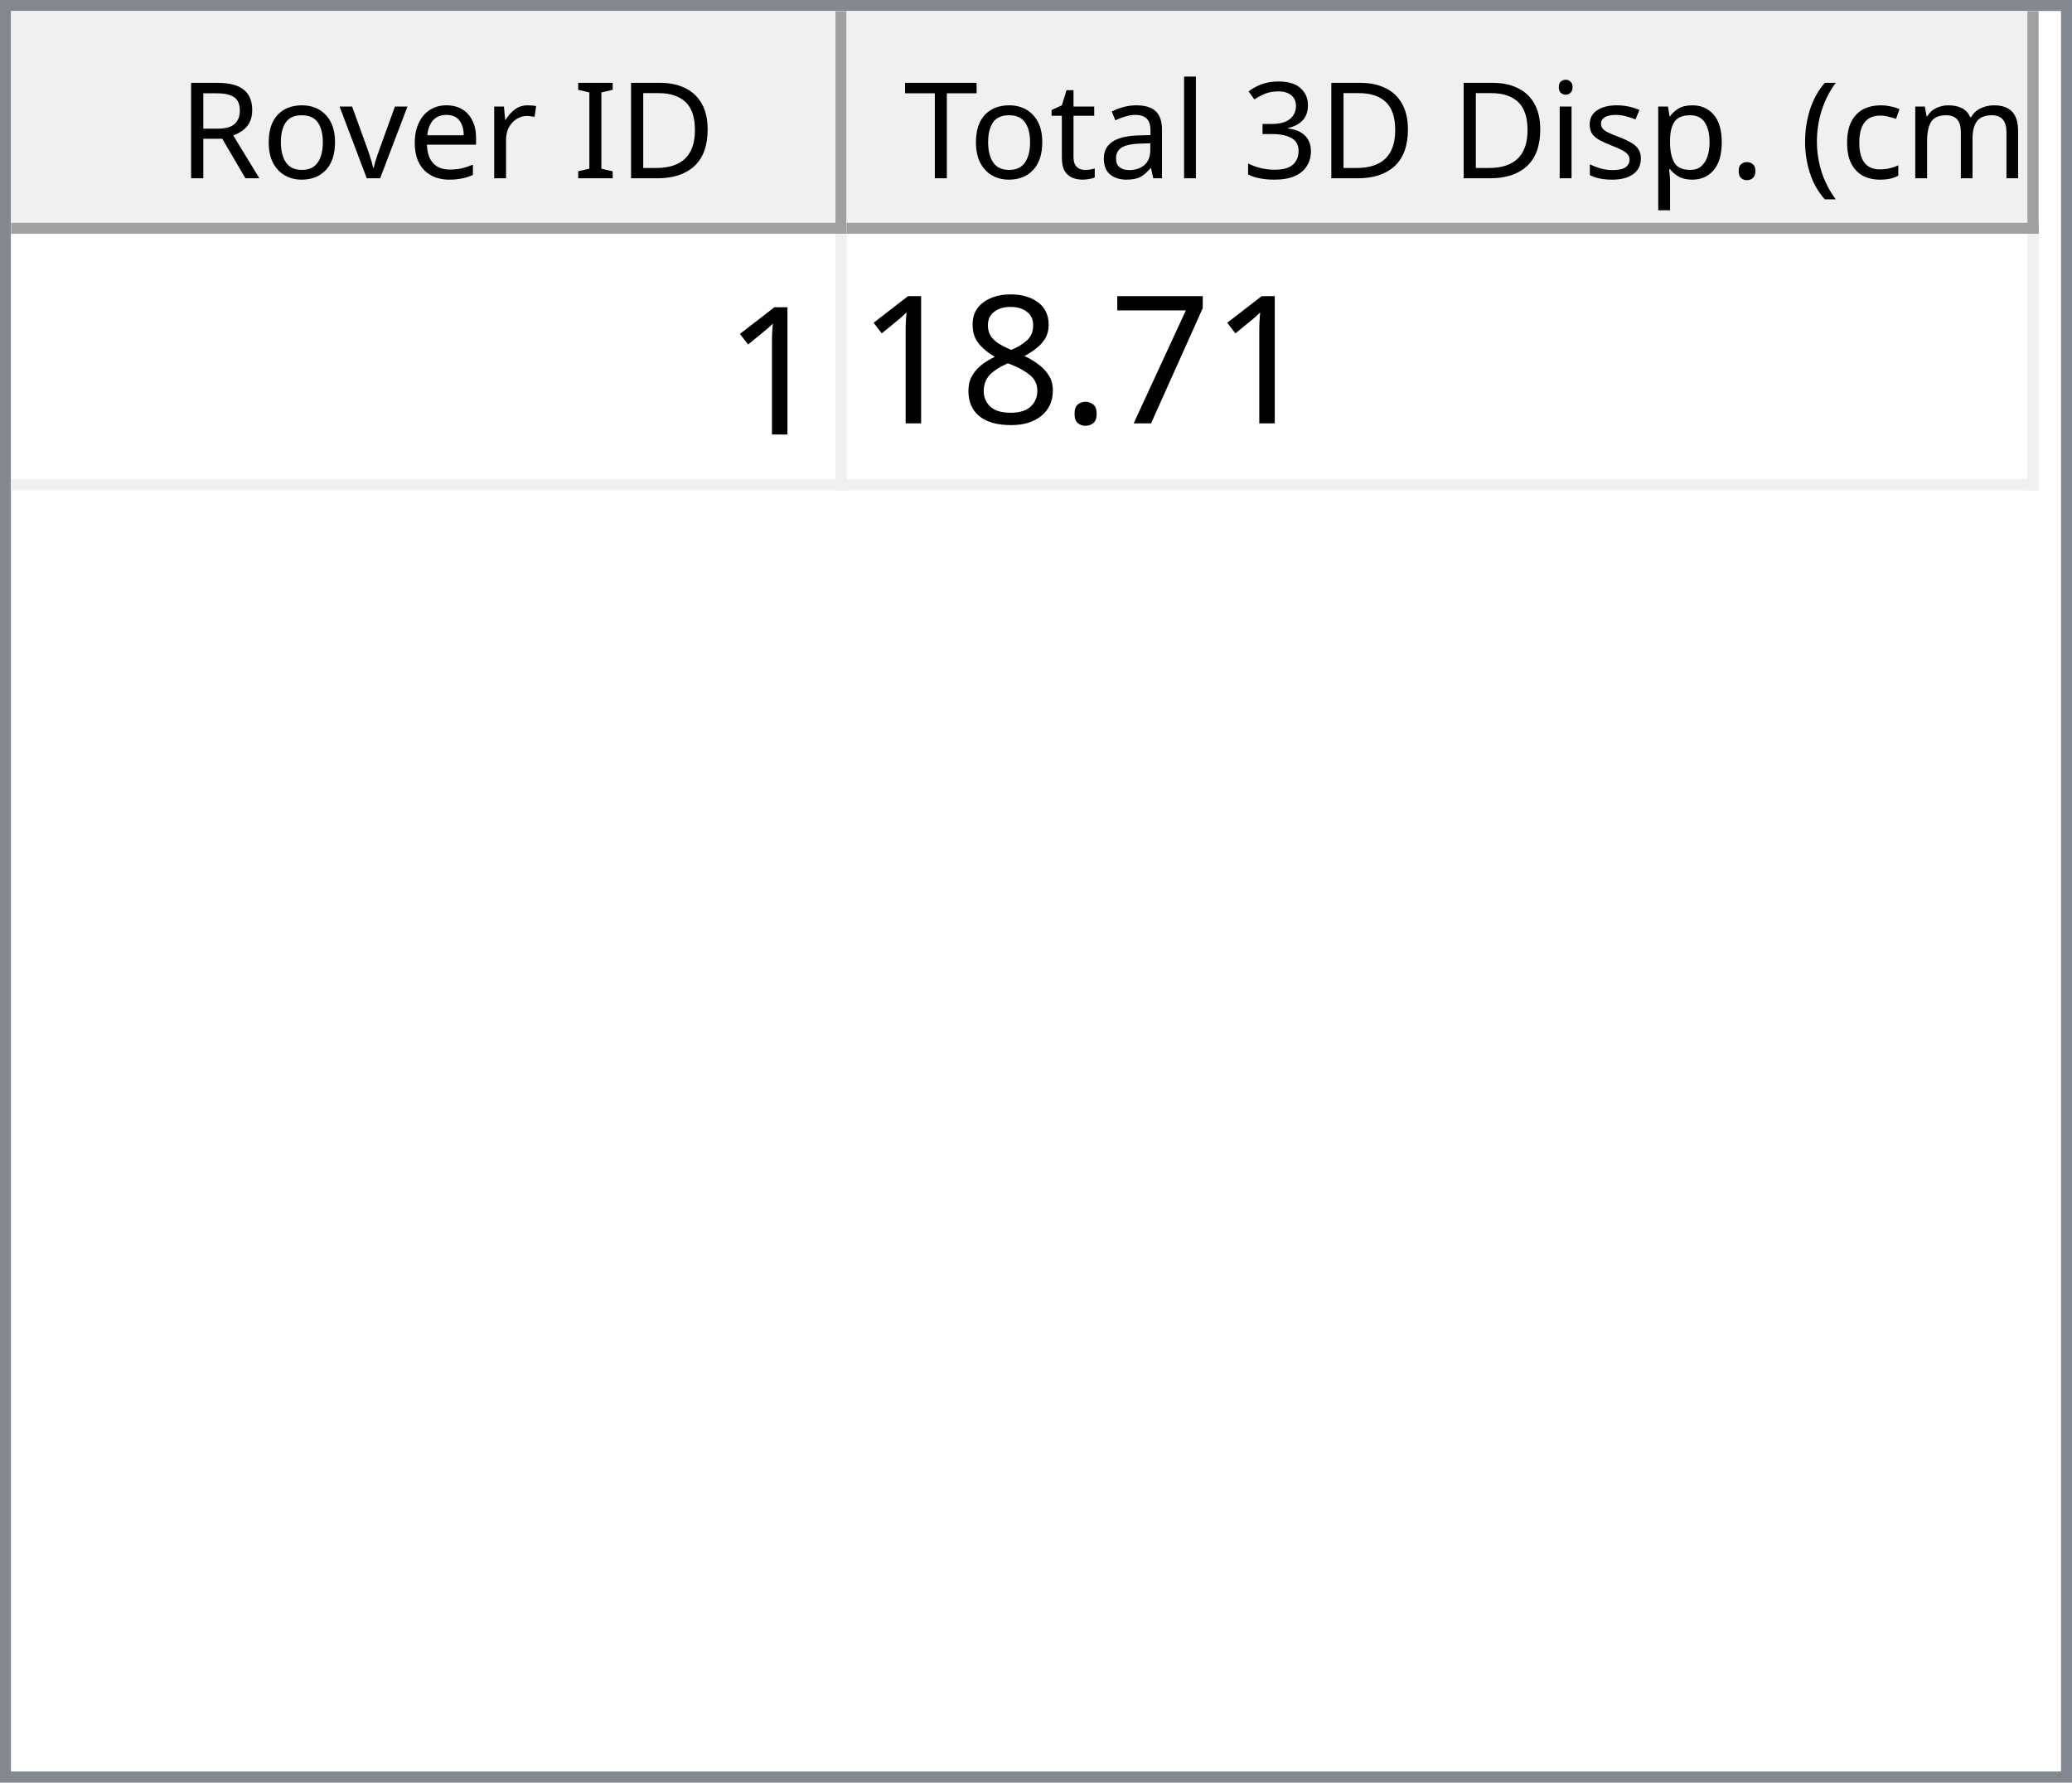
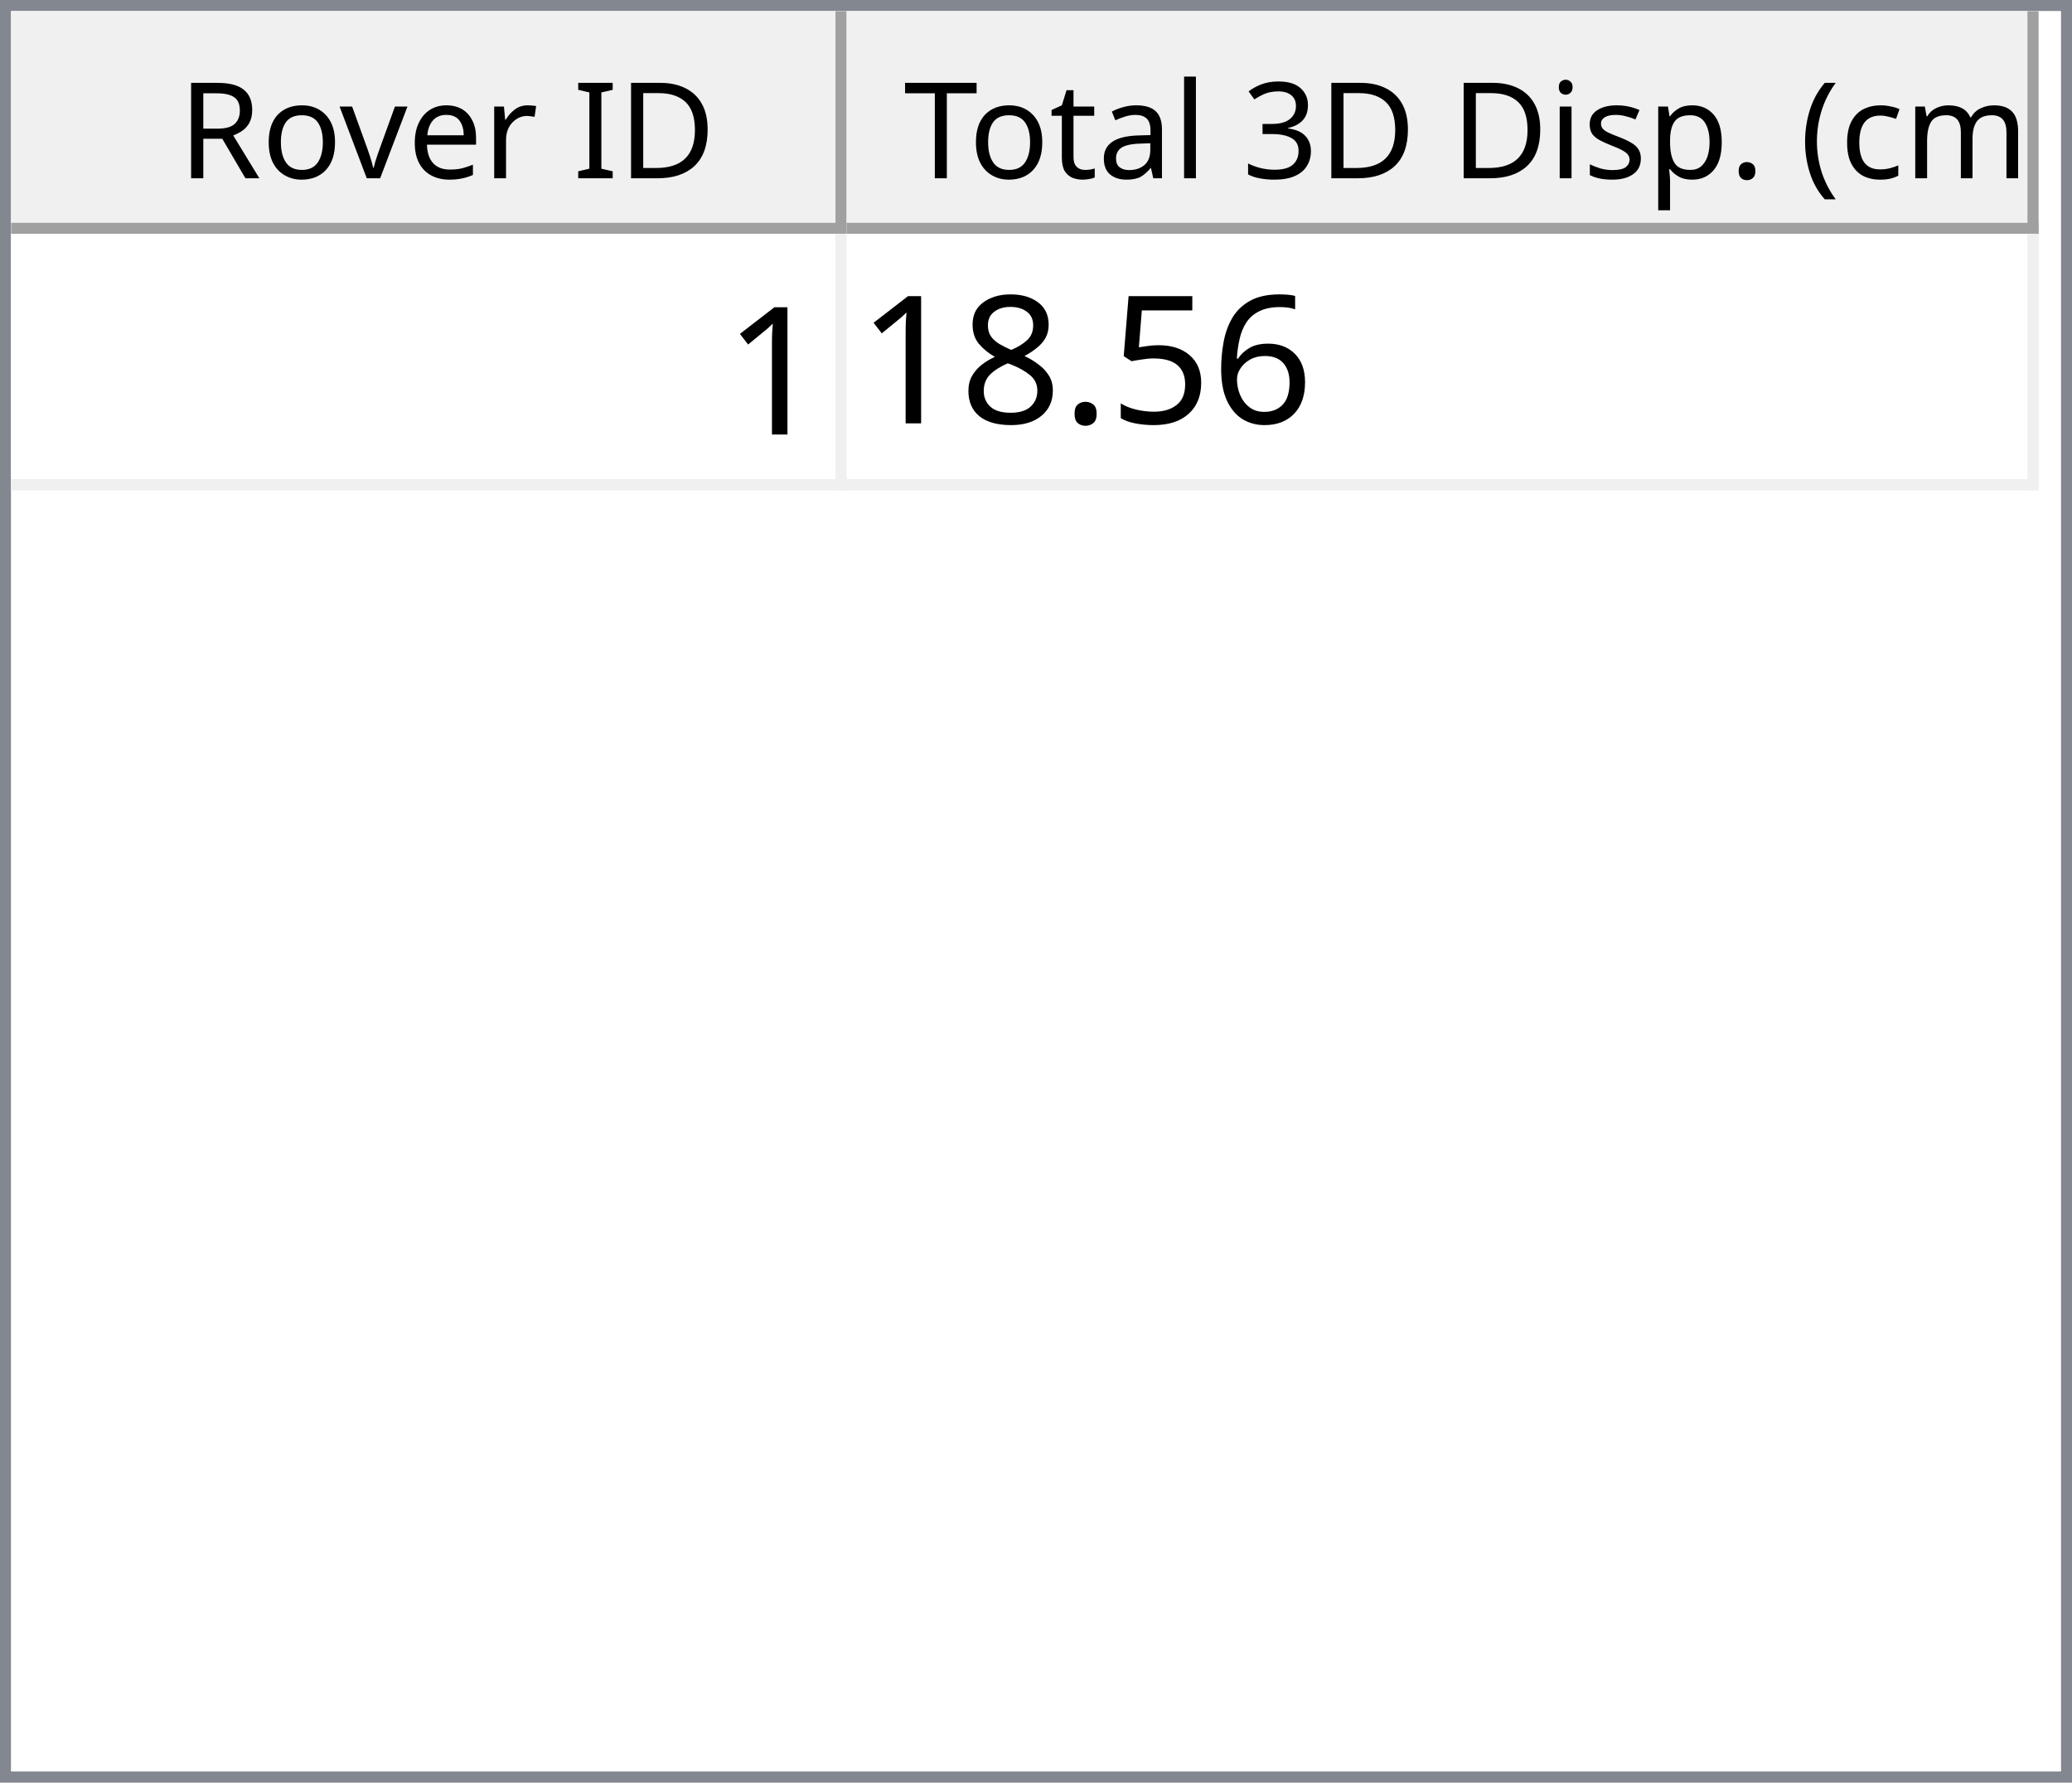
<svg xmlns="http://www.w3.org/2000/svg" style="fill-opacity:1; color-rendering:auto; color-interpolation:auto; text-rendering:auto; stroke:black; stroke-linecap:square; stroke-miterlimit:10; shape-rendering:auto; stroke-opacity:1; fill:black; stroke-dasharray:none; font-weight:normal; stroke-width:1; font-family:'Dialog'; font-style:normal; stroke-linejoin:miter; font-size:12px; stroke-dashoffset:0; image-rendering:auto;" width="186" height="160">
  <defs id="genericDefs" />
  <g>
    <defs id="defs1">
      <clipPath clipPathUnits="userSpaceOnUse" id="clipPath1">
        <path d="M0 0 L186 0 L186 160 L0 160 L0 0 Z" />
      </clipPath>
      <clipPath clipPathUnits="userSpaceOnUse" id="clipPath2">
        <path d="M0 0 L0 160 L186 160 L186 0 Z" />
      </clipPath>
      <clipPath clipPathUnits="userSpaceOnUse" id="clipPath3">
        <path d="M0 0 L0 20 L184 20 L184 0 Z" />
      </clipPath>
      <clipPath clipPathUnits="userSpaceOnUse" id="clipPath4">
        <path d="M0 0 L0 20 L75 20 L75 0 Z" />
      </clipPath>
      <clipPath clipPathUnits="userSpaceOnUse" id="clipPath5">
        <path d="M1 1 L1 19 L74 19 L74 1 Z" />
      </clipPath>
      <clipPath clipPathUnits="userSpaceOnUse" id="clipPath6">
        <path d="M0 0 L0 18 L73 18 L73 0 Z" />
      </clipPath>
      <clipPath clipPathUnits="userSpaceOnUse" id="clipPath7">
        <path d="M-0.5 -0.5 L-0.5 19.5 L74.5 19.5 L74.5 -0.5 Z" />
      </clipPath>
      <clipPath clipPathUnits="userSpaceOnUse" id="clipPath8">
        <path d="M0 0 L0 20 L107 20 L107 0 Z" />
      </clipPath>
      <clipPath clipPathUnits="userSpaceOnUse" id="clipPath9">
        <path d="M1 1 L1 19 L106 19 L106 1 Z" />
      </clipPath>
      <clipPath clipPathUnits="userSpaceOnUse" id="clipPath10">
        <path d="M0 0 L0 18 L105 18 L105 0 Z" />
      </clipPath>
      <clipPath clipPathUnits="userSpaceOnUse" id="clipPath11">
        <path d="M-0.5 -0.5 L-0.5 19.5 L106.5 19.5 L106.5 -0.5 Z" />
      </clipPath>
      <clipPath clipPathUnits="userSpaceOnUse" id="clipPath12">
        <path d="M0 0 L0 138 L184 138 L184 0 Z" />
      </clipPath>
      <clipPath clipPathUnits="userSpaceOnUse" id="clipPath13">
        <path d="M0 0 L0 23 L182 23 L182 0 Z" />
      </clipPath>
      <clipPath clipPathUnits="userSpaceOnUse" id="clipPath14">
        <path d="M-0.5 -0.5 L-0.5 22.5 L181.5 22.5 L181.5 -0.5 Z" />
      </clipPath>
      <clipPath clipPathUnits="userSpaceOnUse" id="clipPath15">
        <path d="M0 0 L0 22 L74 22 L74 0 Z" />
      </clipPath>
      <clipPath clipPathUnits="userSpaceOnUse" id="clipPath16">
        <path d="M0 0 L0 22 L106 22 L106 0 Z" />
      </clipPath>
      <font horiz-adv-x="64.551" id="font1">
        <font-face ascent="107.91" descent="25.098" units-per-em="100" style="font-style:normal; font-family:Segoe UI; font-weight:normal;" />
        <missing-glyph horiz-adv-x="64.551" d="M8.109 0 L8.109 68.266 L56.453 68.266 L56.453 0 L8.109 0 ZM15.328 7.234 L49.219 7.234 L49.219 61.031 L15.328 61.031 L15.328 7.234 Z" />
        <glyph unicode="D" horiz-adv-x="70.117" d="M9.188 0 L9.188 70.016 L28.516 70.016 Q65.531 70.016 65.531 35.891 Q65.531 19.672 55.25 9.836 Q44.969 0 27.734 0 L9.188 0 ZM17.391 62.594 L17.391 7.422 L27.828 7.422 Q41.609 7.422 49.273 14.797 Q56.938 22.172 56.938 35.688 Q56.938 62.594 28.328 62.594 L17.391 62.594 Z" />
        <glyph unicode="I" horiz-adv-x="26.611" d="M17.391 0 L9.188 0 L9.188 70.016 L17.391 70.016 L17.391 0 Z" />
        <glyph unicode=" " horiz-adv-x="27.393" d="" />
        <glyph unicode="r" horiz-adv-x="34.766" d="M34.188 41.891 Q32.078 43.5 28.125 43.5 Q23 43.5 19.555 38.672 Q16.109 33.844 16.109 25.484 L16.109 0 L8.109 0 L8.109 50 L16.109 50 L16.109 39.703 L16.312 39.703 Q18.016 44.969 21.531 47.922 Q25.047 50.875 29.391 50.875 Q32.516 50.875 34.188 50.203 L34.188 41.891 Z" />
        <glyph unicode="e" horiz-adv-x="52.295" d="M48.297 23 L12.984 23 Q13.188 14.656 17.484 10.109 Q21.781 5.562 29.297 5.562 Q37.75 5.562 44.828 11.141 L44.828 3.609 Q38.234 -1.172 27.391 -1.172 Q16.797 -1.172 10.742 5.641 Q4.688 12.453 4.688 24.812 Q4.688 36.469 11.305 43.82 Q17.922 51.172 27.734 51.172 Q37.547 51.172 42.922 44.828 Q48.297 38.484 48.297 27.203 L48.297 23 ZM40.094 29.781 Q40.047 36.719 36.75 40.578 Q33.453 44.438 27.594 44.438 Q21.922 44.438 17.969 40.383 Q14.016 36.328 13.094 29.781 L40.094 29.781 Z" />
        <glyph unicode="v" horiz-adv-x="47.9" d="M47.406 50 L27.484 0 L19.625 0 L0.688 50 L9.469 50 L22.172 13.672 Q23.578 9.672 23.922 6.688 L24.125 6.688 Q24.609 10.453 25.688 13.484 L38.969 50 L47.406 50 Z" />
        <glyph unicode="o" horiz-adv-x="58.594" d="M29 -1.172 Q17.922 -1.172 11.305 5.836 Q4.688 12.844 4.688 24.422 Q4.688 37.016 11.57 44.094 Q18.453 51.172 30.172 51.172 Q41.359 51.172 47.633 44.289 Q53.906 37.406 53.906 25.203 Q53.906 13.234 47.141 6.031 Q40.375 -1.172 29 -1.172 ZM29.594 44.438 Q21.875 44.438 17.383 39.188 Q12.891 33.938 12.891 24.703 Q12.891 15.828 17.43 10.695 Q21.969 5.562 29.594 5.562 Q37.359 5.562 41.531 10.594 Q45.703 15.625 45.703 24.906 Q45.703 34.281 41.531 39.359 Q37.359 44.438 29.594 44.438 Z" />
        <glyph unicode="R" horiz-adv-x="59.814" d="M59.375 0 L49.609 0 L37.891 19.625 Q36.281 22.359 34.766 24.289 Q33.25 26.219 31.664 27.438 Q30.078 28.656 28.25 29.219 Q26.422 29.781 24.125 29.781 L17.391 29.781 L17.391 0 L9.188 0 L9.188 70.016 L30.078 70.016 Q34.672 70.016 38.555 68.867 Q42.438 67.719 45.289 65.375 Q48.141 63.031 49.758 59.547 Q51.375 56.062 51.375 51.375 Q51.375 47.703 50.273 44.656 Q49.172 41.609 47.148 39.211 Q45.125 36.812 42.266 35.133 Q39.406 33.453 35.844 32.516 L35.844 32.328 Q37.594 31.547 38.891 30.547 Q40.188 29.547 41.359 28.18 Q42.531 26.812 43.68 25.078 Q44.828 23.344 46.234 21.047 L59.375 0 ZM17.391 62.594 L17.391 37.203 L28.516 37.203 Q31.594 37.203 34.203 38.133 Q36.812 39.062 38.719 40.797 Q40.625 42.531 41.703 45.047 Q42.781 47.562 42.781 50.688 Q42.781 56.297 39.141 59.445 Q35.5 62.594 28.609 62.594 L17.391 62.594 Z" />
        <glyph unicode=")" horiz-adv-x="30.176" d="M8.297 -15.922 L1.172 -15.922 Q16.406 2.344 16.406 26.812 Q16.406 51.469 1.078 70.016 L8.297 70.016 Q23.531 52.156 23.531 26.703 Q23.531 1.375 8.297 -15.922 Z" />
        <glyph unicode="m" horiz-adv-x="86.133" d="M79.109 0 L71.094 0 L71.094 28.719 Q71.094 37.016 68.531 40.727 Q65.969 44.438 59.906 44.438 Q54.781 44.438 51.195 39.75 Q47.609 35.062 47.609 28.516 L47.609 0 L39.594 0 L39.594 29.688 Q39.594 44.438 28.219 44.438 Q22.953 44.438 19.531 40.016 Q16.109 35.594 16.109 28.516 L16.109 0 L8.109 0 L8.109 50 L16.109 50 L16.109 42.094 L16.312 42.094 Q21.625 51.172 31.844 51.172 Q36.969 51.172 40.773 48.312 Q44.578 45.453 46 40.828 Q51.562 51.172 62.594 51.172 Q79.109 51.172 79.109 30.812 L79.109 0 Z" />
        <glyph unicode="c" horiz-adv-x="46.191" d="M42.188 2.297 Q36.422 -1.172 28.516 -1.172 Q17.828 -1.172 11.258 5.789 Q4.688 12.75 4.688 23.828 Q4.688 36.188 11.766 43.68 Q18.844 51.172 30.672 51.172 Q37.25 51.172 42.281 48.734 L42.281 40.531 Q36.719 44.438 30.375 44.438 Q22.703 44.438 17.797 38.945 Q12.891 33.453 12.891 24.516 Q12.891 15.719 17.508 10.641 Q22.125 5.562 29.891 5.562 Q36.422 5.562 42.188 9.906 L42.188 2.297 Z" />
        <glyph unicode="(" horiz-adv-x="30.176" d="M29.109 -15.922 L21.969 -15.922 Q6.844 1.375 6.844 26.703 Q6.844 52.156 21.969 70.016 L29.203 70.016 Q13.875 51.469 13.875 26.812 Q13.875 2.344 29.109 -15.922 Z" />
        <glyph unicode="." horiz-adv-x="21.68" d="M10.891 -1.078 Q8.641 -1.078 7.055 0.539 Q5.469 2.156 5.469 4.391 Q5.469 6.641 7.055 8.273 Q8.641 9.906 10.891 9.906 Q13.188 9.906 14.797 8.273 Q16.406 6.641 16.406 4.391 Q16.406 2.156 14.797 0.539 Q13.188 -1.078 10.891 -1.078 Z" />
        <glyph unicode="p" horiz-adv-x="58.789" d="M16.312 7.234 L16.109 7.234 L16.109 -23 L8.109 -23 L8.109 50 L16.109 50 L16.109 41.219 L16.312 41.219 Q22.219 51.172 33.594 51.172 Q43.266 51.172 48.688 44.461 Q54.109 37.75 54.109 26.469 Q54.109 13.922 48 6.375 Q41.891 -1.172 31.297 -1.172 Q21.578 -1.172 16.312 7.234 ZM16.109 27.391 L16.109 20.406 Q16.109 14.203 20.141 9.883 Q24.172 5.562 30.375 5.562 Q37.641 5.562 41.773 11.133 Q45.906 16.703 45.906 26.609 Q45.906 34.969 42.047 39.703 Q38.188 44.438 31.594 44.438 Q24.609 44.438 20.359 39.578 Q16.109 34.719 16.109 27.391 Z" />
        <glyph unicode="s" horiz-adv-x="42.432" d="M5.078 1.812 L5.078 10.406 Q11.625 5.562 19.484 5.562 Q30.031 5.562 30.031 12.594 Q30.031 14.594 29.125 15.992 Q28.219 17.391 26.68 18.461 Q25.141 19.531 23.07 20.383 Q21 21.234 18.609 22.172 Q15.281 23.484 12.766 24.828 Q10.25 26.172 8.57 27.859 Q6.891 29.547 6.031 31.695 Q5.172 33.844 5.172 36.719 Q5.172 40.234 6.789 42.945 Q8.406 45.656 11.086 47.484 Q13.766 49.312 17.211 50.242 Q20.656 51.172 24.312 51.172 Q30.812 51.172 35.938 48.922 L35.938 40.828 Q30.422 44.438 23.25 44.438 Q21 44.438 19.195 43.922 Q17.391 43.406 16.094 42.477 Q14.797 41.547 14.086 40.258 Q13.375 38.969 13.375 37.406 Q13.375 35.453 14.086 34.133 Q14.797 32.812 16.164 31.789 Q17.531 30.766 19.484 29.938 Q21.438 29.109 23.922 28.125 Q27.25 26.859 29.883 25.516 Q32.516 24.172 34.375 22.484 Q36.234 20.797 37.234 18.602 Q38.234 16.406 38.234 13.375 Q38.234 9.672 36.602 6.938 Q34.969 4.203 32.234 2.398 Q29.5 0.594 25.93 -0.289 Q22.359 -1.172 18.453 -1.172 Q10.75 -1.172 5.078 1.812 Z" />
        <glyph unicode="i" horiz-adv-x="24.219" d="M12.203 62.703 Q10.062 62.703 8.547 64.164 Q7.031 65.625 7.031 67.875 Q7.031 70.125 8.547 71.609 Q10.062 73.094 12.203 73.094 Q14.406 73.094 15.945 71.609 Q17.484 70.125 17.484 67.875 Q17.484 65.719 15.945 64.211 Q14.406 62.703 12.203 62.703 ZM16.109 0 L8.109 0 L8.109 50 L16.109 50 L16.109 0 Z" />
        <glyph unicode="3" horiz-adv-x="53.906" d="M46.531 19.828 Q46.531 15.094 44.75 11.211 Q42.969 7.328 39.719 4.57 Q36.469 1.812 31.93 0.297 Q27.391 -1.219 21.922 -1.219 Q11.922 -1.219 6 2.594 L6 11.188 Q13.094 5.609 22.219 5.609 Q25.875 5.609 28.828 6.539 Q31.781 7.469 33.906 9.227 Q36.031 10.984 37.18 13.477 Q38.328 15.969 38.328 19.094 Q38.328 32.812 18.797 32.812 L12.984 32.812 L12.984 39.594 L18.5 39.594 Q35.797 39.594 35.797 52.484 Q35.797 64.406 22.609 64.406 Q15.188 64.406 8.688 59.422 L8.688 67.188 Q15.375 71.188 24.609 71.188 Q29 71.188 32.57 69.969 Q36.141 68.75 38.68 66.555 Q41.219 64.359 42.609 61.281 Q44 58.203 44 54.5 Q44 40.672 30.031 36.719 L30.031 36.531 Q33.594 36.141 36.625 34.797 Q39.656 33.453 41.852 31.305 Q44.047 29.156 45.289 26.25 Q46.531 23.344 46.531 19.828 Z" />
        <glyph unicode="l" horiz-adv-x="24.219" d="M16.109 0 L8.109 0 L8.109 74.031 L16.109 74.031 L16.109 0 Z" />
        <glyph unicode="a" horiz-adv-x="50.879" d="M43.891 0 L35.891 0 L35.891 7.812 L35.688 7.812 Q30.469 -1.172 20.312 -1.172 Q12.844 -1.172 8.617 2.781 Q4.391 6.734 4.391 13.281 Q4.391 27.297 20.906 29.594 L35.891 31.688 Q35.891 44.438 25.594 44.438 Q16.547 44.438 9.281 38.281 L9.281 46.484 Q16.656 51.172 26.266 51.172 Q43.891 51.172 43.891 32.516 L43.891 0 ZM35.891 25.297 L23.828 23.641 Q18.266 22.859 15.43 20.875 Q12.594 18.891 12.594 13.875 Q12.594 10.203 15.211 7.883 Q17.828 5.562 22.172 5.562 Q28.125 5.562 32.008 9.742 Q35.891 13.922 35.891 20.312 L35.891 25.297 Z" />
        <glyph unicode="t" horiz-adv-x="33.887" d="M31.297 0.484 Q28.469 -1.078 23.828 -1.078 Q10.688 -1.078 10.688 13.578 L10.688 43.172 L2.094 43.172 L2.094 50 L10.688 50 L10.688 62.203 L18.703 64.797 L18.703 50 L31.297 50 L31.297 43.172 L18.703 43.172 L18.703 14.984 Q18.703 9.969 20.414 7.82 Q22.125 5.672 26.078 5.672 Q29.109 5.672 31.297 7.328 L31.297 0.484 Z" />
        <glyph unicode="T" horiz-adv-x="52.393" d="M50.594 62.594 L30.375 62.594 L30.375 0 L22.172 0 L22.172 62.594 L2 62.594 L2 70.016 L50.594 70.016 L50.594 62.594 Z" />
      </font>
      <font horiz-adv-x="75.0" id="font2">
        <font-face ascent="100.537" descent="21.973" units-per-em="100" style="font-style:normal; font-family:sans-serif; font-weight:normal;" />
        <missing-glyph horiz-adv-x="75.0" d="M12.5 0 L12.5 62.5 L62.5 62.5 L62.5 0 L12.5 0 ZM14.062 1.562 L60.938 1.562 L60.938 60.938 L14.062 60.938 L14.062 1.562 Z" />
        <glyph unicode="1" horiz-adv-x="55.615" d="M37.25 0 L28.469 0 L28.469 56 Q25.297 52.984 20.141 49.953 Q14.984 46.922 10.891 45.406 L10.891 53.906 Q18.266 57.375 23.781 62.305 Q29.297 67.234 31.594 71.875 L37.25 71.875 L37.25 0 Z" />
-         <glyph unicode="7" horiz-adv-x="55.615" d="M4.734 62.203 L4.734 70.656 L51.078 70.656 L51.078 63.812 Q44.234 56.547 37.523 44.484 Q30.812 32.422 27.156 19.672 Q24.516 10.688 23.781 0 L14.75 0 Q14.891 8.453 18.062 20.414 Q21.234 32.375 27.172 43.484 Q33.109 54.594 39.797 62.203 L4.734 62.203 Z" />
+         <glyph unicode="6" horiz-adv-x="55.615" d="M49.75 54.047 L41.016 53.375 Q39.844 58.547 37.703 60.891 Q34.125 64.656 28.906 64.656 Q24.703 64.656 21.531 62.312 Q17.391 59.281 14.992 53.469 Q12.594 47.656 12.5 36.922 Q15.672 41.75 20.266 44.094 Q24.859 46.438 29.891 46.438 Q38.672 46.438 44.852 39.969 Q51.031 33.5 51.031 23.25 Q51.031 16.5 48.125 10.719 Q45.219 4.938 40.141 1.859 Q35.062 -1.219 28.609 -1.219 Q17.625 -1.219 10.695 6.859 Q3.766 14.938 3.766 33.5 Q3.766 54.25 11.422 63.672 Q18.109 71.875 29.438 71.875 Q37.891 71.875 43.289 67.141 Q48.688 62.406 49.75 54.047 ZM13.875 23.188 Q13.875 18.656 15.797 14.508 Q17.719 10.359 21.188 8.18 Q24.656 6 28.469 6 Q34.031 6 38.039 10.492 Q42.047 14.984 42.047 22.703 Q42.047 30.125 38.086 34.398 Q34.125 38.672 28.125 38.672 Q22.172 38.672 18.023 34.398 Q13.875 30.125 13.875 23.188 Z" />
+         <glyph unicode="5" horiz-adv-x="55.615" d="M4.156 18.75 L13.375 19.531 Q14.406 12.797 18.141 9.398 Q21.875 6 27.156 6 Q33.5 6 37.891 10.789 Q42.281 15.578 42.281 23.484 Q42.281 31 38.062 35.352 Q33.844 39.703 27 39.703 Q22.75 39.703 19.336 37.773 Q15.922 35.844 13.969 32.766 L5.719 33.844 L12.641 70.609 L48.25 70.609 L48.25 62.203 L19.672 62.203 L15.828 42.969 Q22.266 47.469 29.344 47.469 Q38.719 47.469 45.164 40.969 Q51.609 34.469 51.609 24.266 Q51.609 14.547 45.953 7.469 Q39.062 -1.219 27.156 -1.219 Q17.391 -1.219 11.211 4.25 Q5.031 9.719 4.156 18.75 Z" />
        <glyph unicode="." horiz-adv-x="27.783" d="M9.078 0 L9.078 10.016 L19.094 10.016 L19.094 0 L9.078 0 Z" />
        <glyph unicode="8" horiz-adv-x="55.615" d="M17.672 38.812 Q12.203 40.828 9.57 44.539 Q6.938 48.25 6.938 53.422 Q6.938 61.234 12.555 66.555 Q18.172 71.875 27.484 71.875 Q36.859 71.875 42.578 66.43 Q48.297 60.984 48.297 53.172 Q48.297 48.188 45.68 44.508 Q43.062 40.828 37.75 38.812 Q44.344 36.672 47.781 31.883 Q51.219 27.094 51.219 20.453 Q51.219 11.281 44.727 5.031 Q38.234 -1.219 27.641 -1.219 Q17.047 -1.219 10.547 5.055 Q4.047 11.328 4.047 20.703 Q4.047 27.688 7.594 32.398 Q11.141 37.109 17.672 38.812 ZM15.922 53.719 Q15.922 48.641 19.195 45.414 Q22.469 42.188 27.688 42.188 Q32.766 42.188 36.016 45.383 Q39.266 48.578 39.266 53.219 Q39.266 58.062 35.914 61.359 Q32.562 64.656 27.594 64.656 Q22.562 64.656 19.242 61.43 Q15.922 58.203 15.922 53.719 ZM13.094 20.656 Q13.094 16.891 14.875 13.375 Q16.656 9.859 20.172 7.93 Q23.688 6 27.734 6 Q34.031 6 38.133 10.055 Q42.234 14.109 42.234 20.359 Q42.234 26.703 38.016 30.859 Q33.797 35.016 27.438 35.016 Q21.234 35.016 17.164 30.914 Q13.094 26.812 13.094 20.656 Z" />
      </font>
    </defs>
    <g style="fill:white; stroke:white;">
      <rect x="0" y="0" width="186" style="clip-path:url(#clipPath1); stroke:none;" height="160" />
    </g>
    <g style="fill:white; text-rendering:optimizeSpeed; color-rendering:optimizeSpeed; image-rendering:optimizeSpeed; shape-rendering:crispEdges; stroke:white; color-interpolation:sRGB;">
      <rect x="0" width="186" height="160" y="0" style="stroke:none;" />
      <path style="stroke:none;" d="M0 160 L186 160 L186 0 L0 0 Z" />
    </g>
    <g style="fill:rgb(240,240,240); font-family:'Segoe UI'; stroke:rgb(240,240,240);">
      <rect x="0" y="0" width="186" style="clip-path:url(#clipPath2); stroke:none;" height="160" />
    </g>
    <g style="fill:rgb(130,135,144); font-family:'Segoe UI'; stroke:rgb(130,135,144);">
      <path d="M0 0 L186 0 L186 160 L0 160 L0 0 ZM1 1 L185 1 L185 159 L1 159 L1 1 Z" style="fill-rule:evenodd; clip-path:url(#clipPath2); stroke:none;" />
    </g>
    <g style="fill:white; font-family:'Segoe UI'; stroke:white;" transform="translate(1,1)">
      <rect x="0" y="0" width="184" style="clip-path:url(#clipPath3); stroke:none;" height="20" />
    </g>
    <g style="fill:rgb(240,240,240); font-family:'Segoe UI'; stroke:rgb(240,240,240);" transform="translate(1,1)">
      <rect x="0" y="0" width="75" style="clip-path:url(#clipPath4); stroke:none;" height="20" />
    </g>
    <g style="font-family:'Segoe UI';" transform="translate(2,2)">
      <text x="14" xml:space="preserve" y="14" style="clip-path:url(#clipPath6); stroke:none;">Rover ID</text>
    </g>
    <g style="fill:rgb(160,160,160); font-family:'Segoe UI'; stroke:rgb(160,160,160); stroke-linejoin:bevel;" transform="translate(1.5,1.5)">
      <line x1="74" x2="74" y1="0" style="fill:none; clip-path:url(#clipPath7);" y2="19" />
    </g>
    <g style="fill:rgb(160,160,160); font-family:'Segoe UI'; stroke:rgb(160,160,160); stroke-linejoin:bevel;" transform="matrix(1,0,0,1,1,1) translate(0.5,0.5)">
      <line x1="0" x2="74" y1="19" style="fill:none; clip-path:url(#clipPath7);" y2="19" />
    </g>
    <g style="fill:rgb(240,240,240); font-family:'Segoe UI'; stroke:rgb(240,240,240);" transform="translate(76,1)">
      <rect x="0" y="0" width="107" style="clip-path:url(#clipPath8); stroke:none;" height="20" />
    </g>
    <g style="font-family:'Segoe UI';" transform="translate(77,2)">
      <text x="1" xml:space="preserve" y="14" style="clip-path:url(#clipPath10); stroke:none;"> Total 3D Disp. (cm)</text>
    </g>
    <g style="fill:rgb(160,160,160); font-family:'Segoe UI'; stroke:rgb(160,160,160); stroke-linejoin:bevel;" transform="translate(76.5,1.5)">
      <line x1="106" x2="106" y1="0" style="fill:none; clip-path:url(#clipPath11);" y2="19" />
    </g>
    <g style="fill:rgb(160,160,160); font-family:'Segoe UI'; stroke:rgb(160,160,160); stroke-linejoin:bevel;" transform="matrix(1,0,0,1,76,1) translate(0.5,0.5)">
      <line x1="0" x2="106" y1="19" style="fill:none; clip-path:url(#clipPath11);" y2="19" />
    </g>
    <g style="fill:white; font-family:'Segoe UI'; stroke:white;" transform="translate(1,21)">
      <rect x="0" y="0" width="184" style="clip-path:url(#clipPath12); stroke:none;" height="138" />
    </g>
    <g style="fill:rgb(240,240,240); font-size:16px; font-family:sans-serif; stroke:rgb(240,240,240);" transform="translate(1,21)">
      <rect x="0" y="0" width="182" style="clip-path:url(#clipPath13); stroke:none;" height="23" />
      <line transform="translate(0.5,0.5)" x1="0" x2="181" y1="22" style="clip-path:url(#clipPath14); fill:none; stroke-linejoin:bevel;" y2="22" />
    </g>
    <g transform="matrix(1,0,0,1,1,21) translate(0.5,0.5)" style="fill:rgb(240,240,240); font-size:16px; font-family:sans-serif; stroke:rgb(240,240,240); stroke-linejoin:bevel;">
      <line x1="74" x2="74" y1="0" style="fill:none; clip-path:url(#clipPath14);" y2="22" />
    </g>
    <g transform="matrix(1,0,0,1,1,21) translate(0.5,0.5)" style="fill:rgb(240,240,240); font-size:16px; font-family:sans-serif; stroke:rgb(240,240,240); stroke-linejoin:bevel;">
      <line x1="181" x2="181" y1="0" style="fill:none; clip-path:url(#clipPath14);" y2="22" />
    </g>
    <g style="fill:white; font-size:16px; font-family:sans-serif; stroke:white;" transform="matrix(1,0,0,1,1,21)">
      <rect x="0" y="0" width="74" style="clip-path:url(#clipPath15); stroke:none;" height="22" />
      <text x="64" y="18" style="fill:black; clip-path:url(#clipPath15); stroke:none;" xml:space="preserve">1</text>
    </g>
    <g style="fill:white; font-size:16px; font-family:sans-serif; stroke:white;" transform="matrix(1,0,0,1,1,21) translate(75,0)">
      <rect x="0" y="0" width="106" style="clip-path:url(#clipPath16); stroke:none;" height="22" />
-       <text x="1" y="17" style="fill:black; clip-path:url(#clipPath16); stroke:none;" xml:space="preserve">18.71</text>
+       <text x="1" y="17" style="fill:black; clip-path:url(#clipPath16); stroke:none;" xml:space="preserve">18.56</text>
    </g>
  </g>
</svg>
